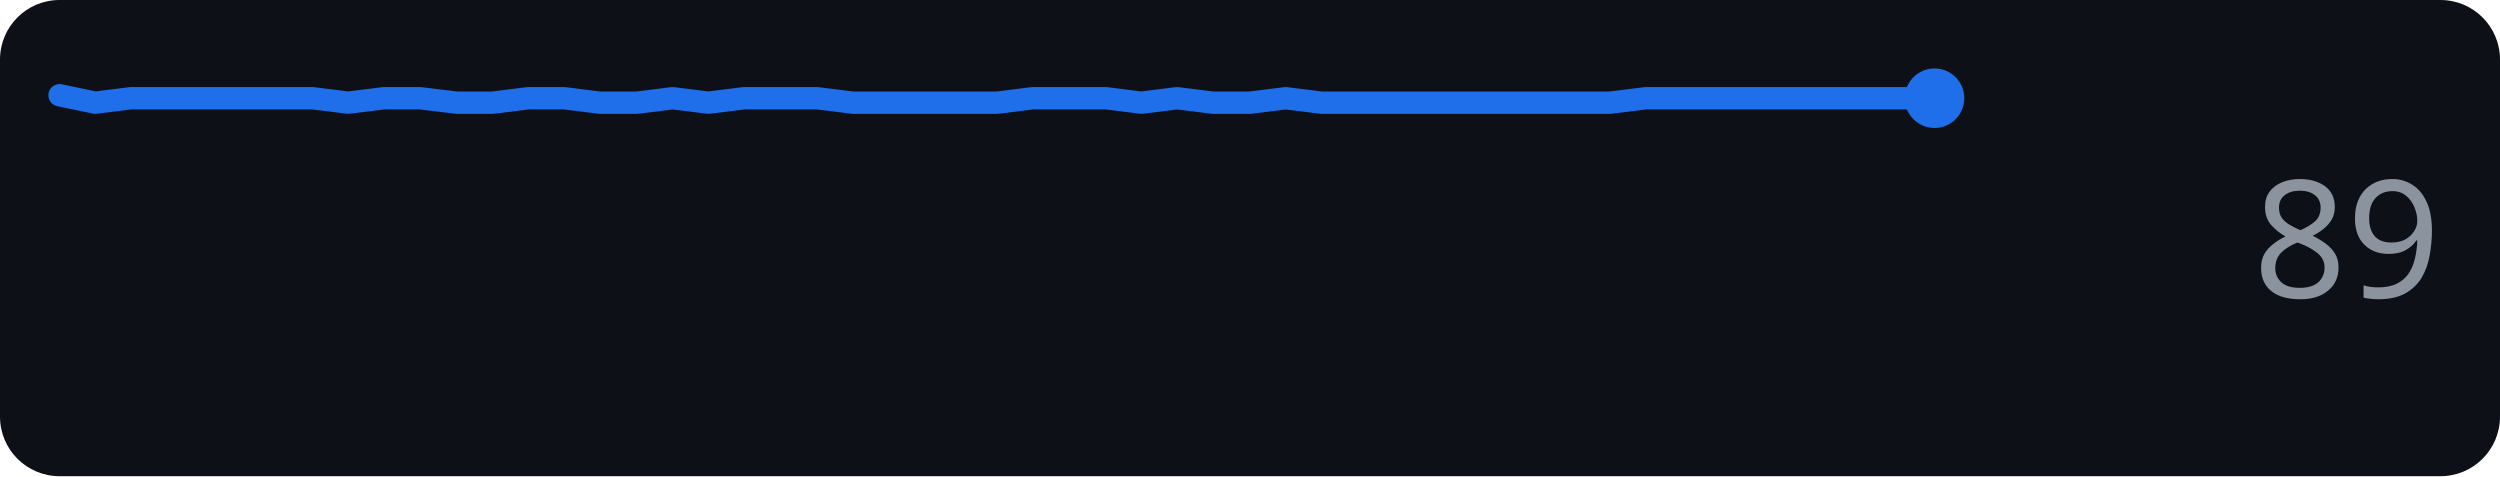
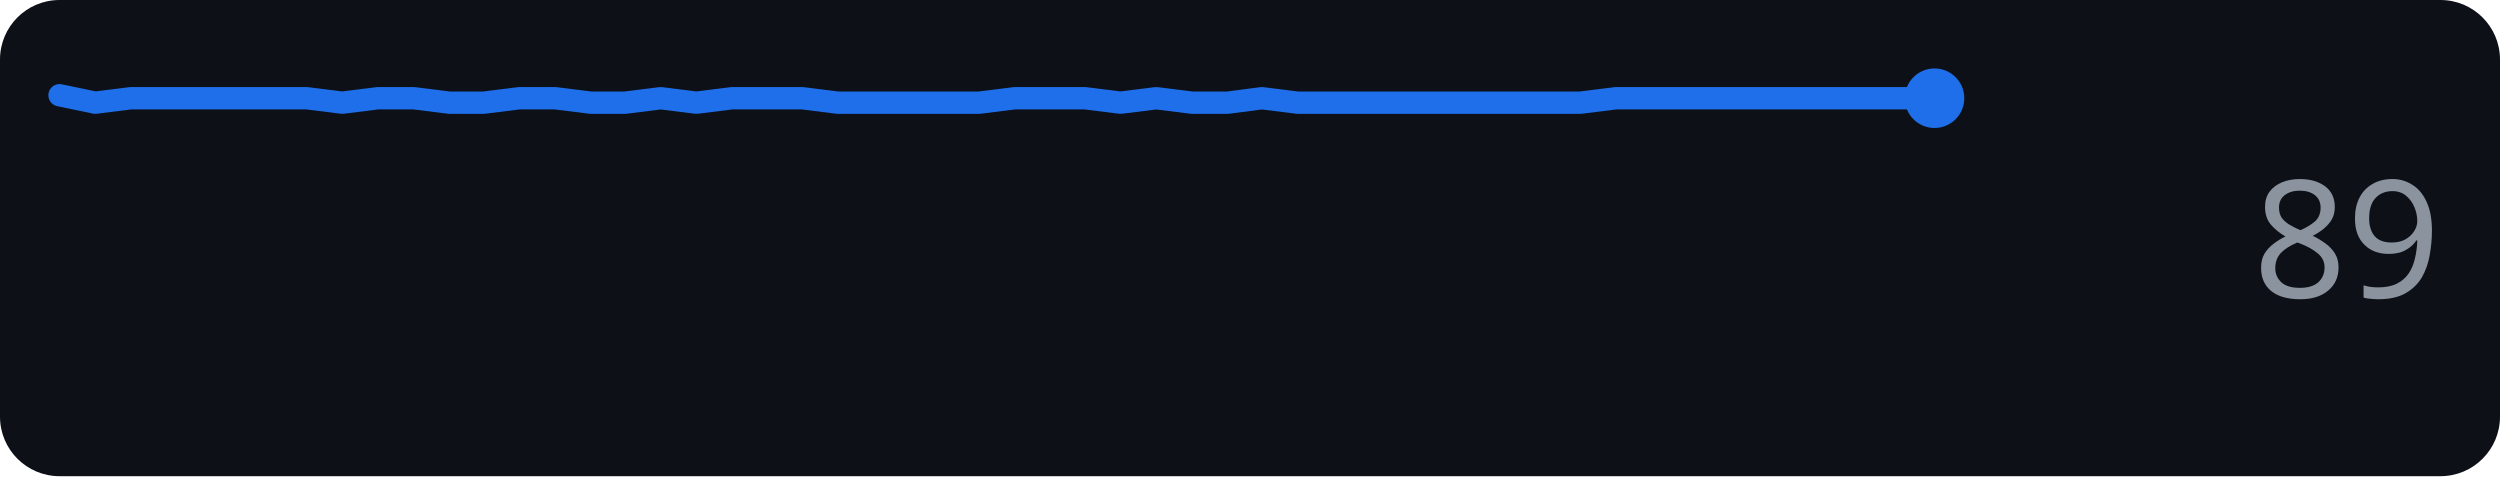
<svg xmlns="http://www.w3.org/2000/svg" width="168" height="32" role="img" aria-label="github.com score over time">
  <rect width="168" height="32" rx="4" fill="#0d1117" />
-   <polyline points="4.0,6.4 6.4,6.9 8.8,6.6 11.3,6.6 13.7,6.6 16.1,6.6 18.5,6.6 21.0,6.6 23.4,6.9 25.8,6.6 28.2,6.6 30.7,6.9 33.1,6.9 35.5,6.6 37.9,6.6 40.3,6.9 42.8,6.9 45.2,6.6 47.6,6.9 50.0,6.6 52.5,6.6 54.9,6.6 57.3,6.9 59.7,6.9 62.2,6.9 64.6,6.9 67.0,6.9 69.4,6.6 71.8,6.6 74.3,6.6 76.7,6.9 79.1,6.6 81.5,6.9 84.0,6.9 86.4,6.6 88.8,6.9 91.2,6.9 93.7,6.9 96.1,6.9 98.5,6.9 100.9,6.9 103.3,6.9 105.8,6.9 108.2,6.9 110.6,6.6 113.0,6.6 115.5,6.6 117.9,6.6 120.3,6.6 122.7,6.6 125.2,6.6 127.6,6.6 130.0,6.6" fill="none" stroke="#1f6feb" stroke-width="1.5" stroke-linejoin="round" stroke-linecap="round" />
+   <polyline points="4.0,6.4 6.4,6.9 8.8,6.6 11.1,6.6 13.5,6.6 15.9,6.6 18.3,6.6 20.6,6.6 23.0,6.9 25.4,6.6 27.8,6.6 30.2,6.9 32.5,6.9 34.9,6.6 37.3,6.6 39.7,6.9 42.0,6.9 44.4,6.6 46.8,6.9 49.2,6.6 51.5,6.6 53.9,6.6 56.3,6.9 58.7,6.9 61.1,6.9 63.4,6.9 65.8,6.9 68.2,6.6 70.6,6.6 72.9,6.6 75.3,6.9 77.7,6.6 80.1,6.9 82.5,6.9 84.8,6.6 87.2,6.9 89.6,6.9 92.0,6.9 94.3,6.9 96.7,6.9 99.1,6.9 101.5,6.9 103.8,6.9 106.2,6.9 108.6,6.6 111.0,6.6 113.4,6.6 115.7,6.6 118.1,6.6 120.5,6.6 122.9,6.6 125.2,6.6 127.6,6.6 130.0,6.6" fill="none" stroke="#1f6feb" stroke-width="1.5" stroke-linejoin="round" stroke-linecap="round" />
  <circle cx="130.0" cy="6.6" r="2" fill="#1f6feb" />
  <text x="164" y="20" text-anchor="end" font-family="Verdana,Geneva,sans-serif" font-size="11" fill="#8b949e">89</text>
</svg>
